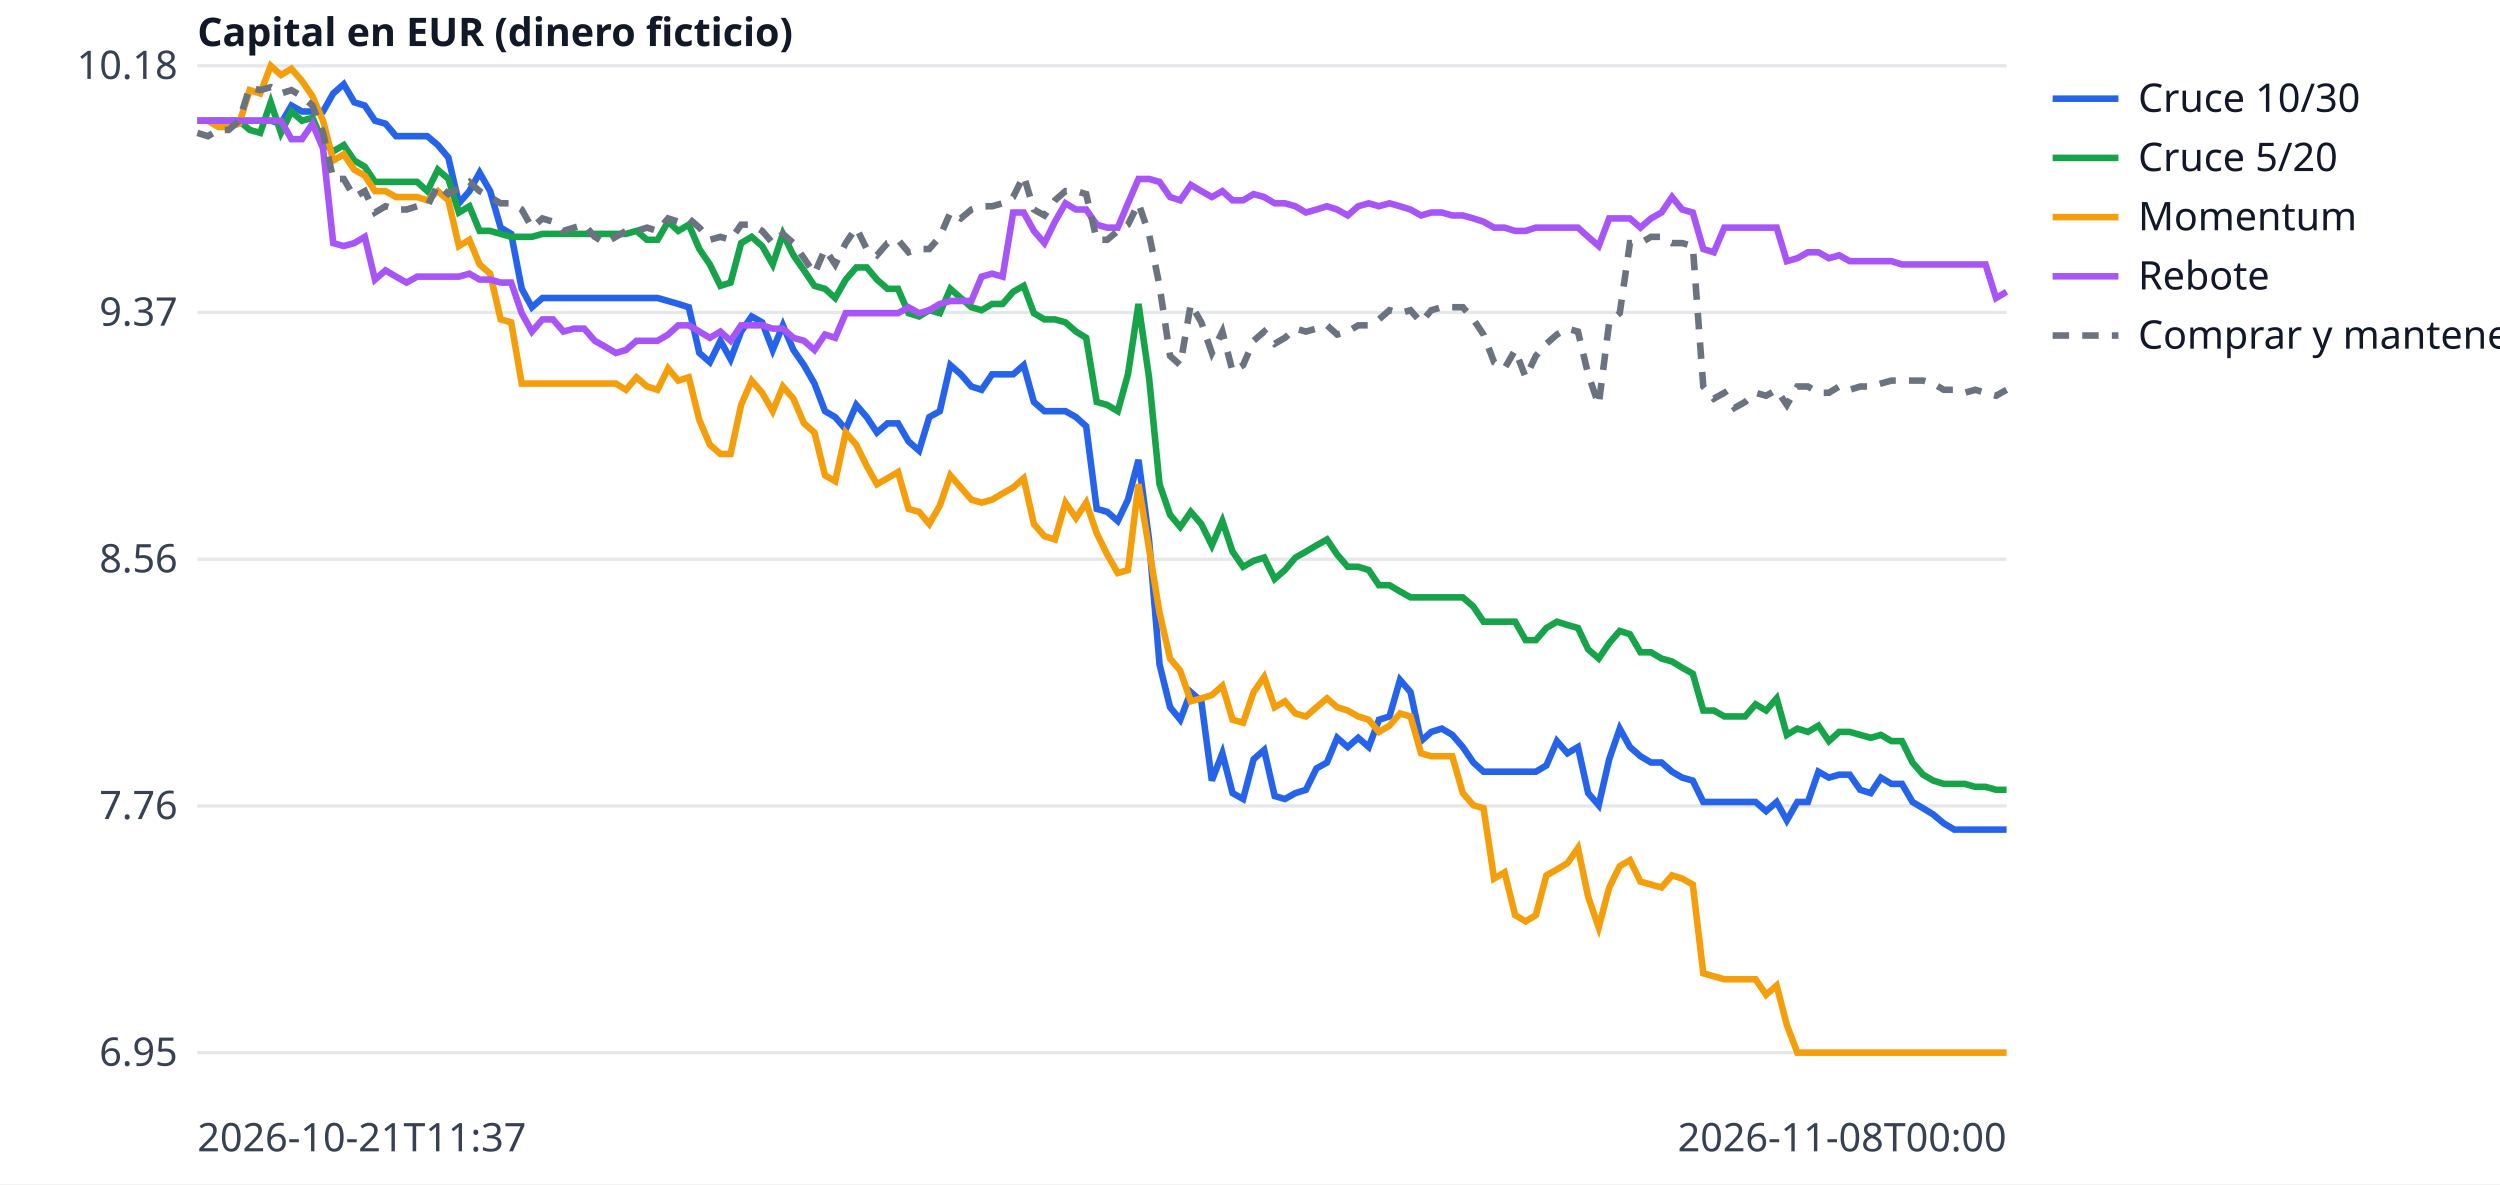
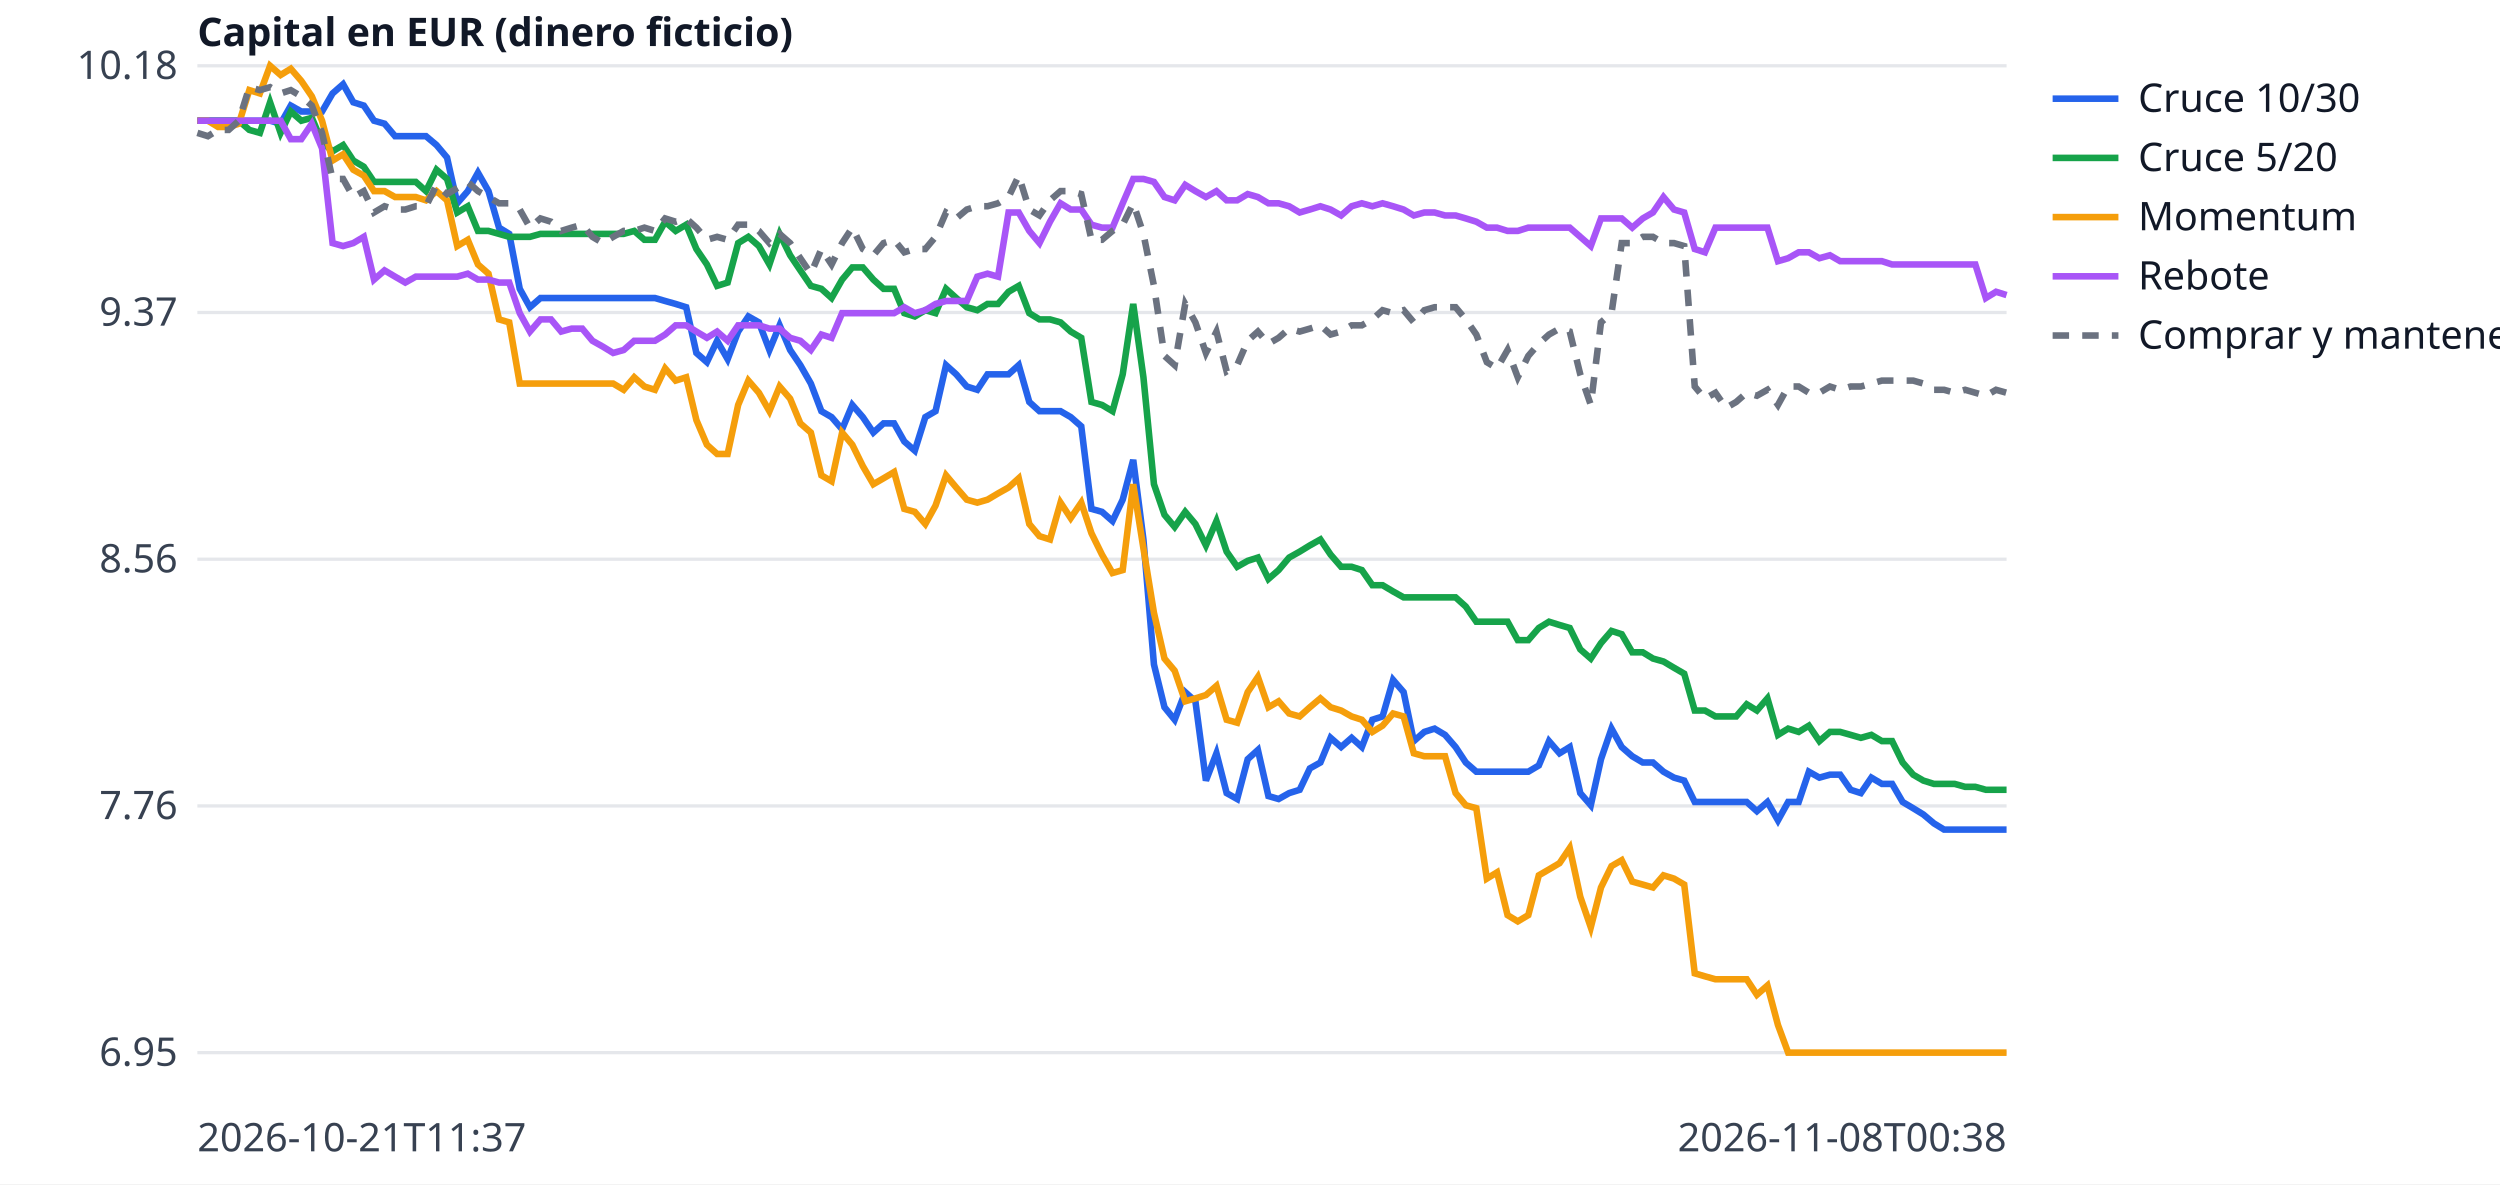
<svg xmlns="http://www.w3.org/2000/svg" width="760" height="360" viewBox="0 0 760 360" font-family="sans-serif" font-size="12">
  <rect width="760" height="360" fill="white" />
  <line x1="60" x2="610" y1="320.0" y2="320.0" stroke="#e5e7eb" />
  <text x="54" y="324.0" text-anchor="end" fill="#374151">6.95</text>
  <line x1="60" x2="610" y1="245.0" y2="245.0" stroke="#e5e7eb" />
  <text x="54" y="249.0" text-anchor="end" fill="#374151">7.76</text>
  <line x1="60" x2="610" y1="170.0" y2="170.0" stroke="#e5e7eb" />
  <text x="54" y="174.0" text-anchor="end" fill="#374151">8.56</text>
  <line x1="60" x2="610" y1="95.0" y2="95.0" stroke="#e5e7eb" />
  <text x="54" y="99.0" text-anchor="end" fill="#374151">9.37</text>
  <line x1="60" x2="610" y1="20.0" y2="20.0" stroke="#e5e7eb" />
  <text x="54" y="24.0" text-anchor="end" fill="#374151">10.18</text>
  <text x="60" y="350" fill="#374151">2026-10-21T11:37</text>
-   <text x="610" y="350" text-anchor="end" fill="#374151">2026-11-08T00:00</text>
+   <text x="610" y="350" text-anchor="end" fill="#374151">2026-11-08T00:38</text>
  <text x="60" y="14" fill="#111827" font-weight="bold">Capital en EUR (dinero ficticio)</text>
-   <polyline points="60.0,36.7 63.2,36.7 66.4,36.7 69.5,36.7 72.7,36.7 75.9,36.7 79.1,36.7 82.3,36.7 85.4,37.6 88.6,32.1 91.8,33.9 95.0,33.9 98.2,33.9 101.3,28.4 104.5,25.6 107.7,31.1 110.9,32.1 114.0,36.7 117.2,37.6 120.4,41.4 123.6,41.4 126.8,41.4 129.9,41.4 133.1,44.1 136.3,47.9 139.5,61.8 142.7,58.1 145.8,52.5 149.0,58.1 152.2,69.2 155.4,71.1 158.6,87.8 161.7,93.4 164.9,90.6 168.1,90.6 171.3,90.6 174.5,90.6 177.6,90.6 180.8,90.6 184.0,90.6 187.2,90.6 190.3,90.6 193.5,90.6 196.7,90.6 199.9,90.6 203.1,91.5 206.2,92.4 209.4,93.4 212.6,107.3 215.8,110.1 219.0,103.6 222.1,109.2 225.3,100.8 228.5,96.2 231.7,98.0 234.9,106.4 238.0,98.9 241.2,106.4 244.4,111.0 247.6,116.6 250.8,125.0 253.9,126.8 257.1,130.5 260.3,123.1 263.5,126.8 266.6,131.5 269.8,128.7 273.0,128.7 276.2,134.2 279.4,137.0 282.5,126.8 285.7,125.0 288.9,111.0 292.1,113.8 295.3,117.5 298.4,118.5 301.6,113.8 304.8,113.8 308.0,113.8 311.2,111.0 314.3,122.2 317.5,125.0 320.7,125.0 323.9,125.0 327.1,126.8 330.2,129.6 333.4,154.7 336.6,155.6 339.8,158.4 342.9,151.9 346.1,139.8 349.3,164.0 352.5,202.0 355.7,215.0 358.8,218.8 362.0,210.4 365.2,213.2 368.4,237.3 371.6,229.0 374.7,241.1 377.9,242.9 381.1,230.8 384.3,228.0 387.5,242.0 390.6,242.9 393.8,241.1 397.0,240.1 400.2,233.6 403.4,231.8 406.5,224.3 409.7,227.1 412.9,224.3 416.1,227.1 419.2,218.8 422.4,217.8 425.6,206.7 428.8,210.4 432.0,225.3 435.1,222.5 438.3,221.5 441.5,223.4 444.7,227.1 447.9,231.8 451.0,234.6 454.2,234.6 457.4,234.6 460.6,234.6 463.8,234.6 466.9,234.6 470.1,232.7 473.3,225.3 476.5,229.0 479.7,227.1 482.8,241.1 486.0,244.8 489.2,230.8 492.4,221.5 495.5,227.1 498.7,229.9 501.9,231.8 505.1,231.8 508.3,234.6 511.4,236.4 514.6,237.3 517.8,243.8 521.0,243.8 524.2,243.8 527.3,243.8 530.5,243.8 533.7,243.8 536.9,246.6 540.1,243.8 543.2,249.4 546.4,243.8 549.6,243.8 552.8,234.6 556.0,236.4 559.1,235.5 562.3,235.5 565.5,240.1 568.7,241.1 571.8,236.4 575.0,238.3 578.2,238.3 581.4,243.8 584.6,245.7 587.7,247.6 590.9,250.3 594.1,252.2 597.3,252.2 600.5,252.2 603.6,252.2 606.8,252.2 610.0,252.2" fill="none" stroke="#2563eb" stroke-width="2" />
+   <polyline points="60.0,36.7 63.2,36.7 66.3,36.7 69.5,36.7 72.6,36.7 75.8,36.7 79.0,36.7 82.1,36.7 85.3,37.6 88.4,32.1 91.6,33.9 94.8,33.9 97.9,33.9 101.1,28.4 104.3,25.6 107.4,31.1 110.6,32.1 113.7,36.7 116.9,37.6 120.1,41.4 123.2,41.4 126.4,41.4 129.5,41.4 132.7,44.1 135.9,47.9 139.0,61.8 142.2,58.1 145.3,52.5 148.5,58.1 151.7,69.2 154.8,71.1 158.0,87.8 161.1,93.4 164.3,90.6 167.5,90.6 170.6,90.6 173.8,90.6 177.0,90.6 180.1,90.6 183.3,90.6 186.4,90.6 189.6,90.6 192.8,90.6 195.9,90.6 199.1,90.6 202.2,91.5 205.4,92.4 208.6,93.4 211.7,107.3 214.9,110.1 218.0,103.6 221.2,109.2 224.4,100.8 227.5,96.2 230.7,98.0 233.9,106.4 237.0,98.9 240.2,106.4 243.3,111.0 246.5,116.6 249.7,125.0 252.8,126.8 256.0,130.5 259.1,123.1 262.3,126.8 265.5,131.5 268.6,128.7 271.8,128.7 274.9,134.2 278.1,137.0 281.3,126.8 284.4,125.0 287.6,111.0 290.7,113.8 293.9,117.5 297.1,118.5 300.2,113.8 303.4,113.8 306.6,113.8 309.7,111.0 312.9,122.2 316.0,125.0 319.2,125.0 322.4,125.0 325.5,126.8 328.7,129.6 331.8,154.7 335.0,155.6 338.2,158.4 341.3,151.9 344.5,139.8 347.6,164.0 350.8,202.0 354.0,215.0 357.1,218.8 360.3,210.4 363.4,213.2 366.6,237.3 369.8,229.0 372.9,241.1 376.1,242.9 379.3,230.8 382.4,228.0 385.6,242.0 388.7,242.9 391.9,241.1 395.1,240.1 398.2,233.6 401.4,231.8 404.5,224.3 407.7,227.1 410.9,224.3 414.0,227.1 417.2,218.8 420.3,217.8 423.5,206.7 426.7,210.4 429.8,225.3 433.0,222.5 436.1,221.5 439.3,223.4 442.5,227.1 445.6,231.8 448.8,234.6 452.0,234.6 455.1,234.6 458.3,234.6 461.4,234.6 464.6,234.6 467.8,232.7 470.9,225.3 474.1,229.0 477.2,227.1 480.4,241.1 483.6,244.8 486.7,230.8 489.9,221.5 493.0,227.1 496.2,229.9 499.4,231.8 502.5,231.8 505.7,234.6 508.9,236.4 512.0,237.3 515.2,243.8 518.3,243.8 521.5,243.8 524.7,243.8 527.8,243.8 531.0,243.8 534.1,246.6 537.3,243.8 540.5,249.4 543.6,243.8 546.8,243.8 549.9,234.6 553.1,236.4 556.3,235.5 559.4,235.5 562.6,240.1 565.7,241.1 568.9,236.4 572.1,238.3 575.2,238.3 578.4,243.8 581.6,245.7 584.7,247.6 587.9,250.3 591.0,252.2 594.2,252.2 597.4,252.2 600.5,252.2 603.7,252.2 606.8,252.2 610.0,252.2" fill="none" stroke="#2563eb" stroke-width="2" />
  <line x1="624" x2="644" y1="30" y2="30" stroke="#2563eb" stroke-width="2" />
  <text x="650" y="34" fill="#111827">Cruce 10/30</text>
-   <polyline points="60.0,36.7 63.2,36.7 66.4,36.7 69.5,36.7 72.7,36.7 75.9,39.5 79.1,40.4 82.3,31.1 85.4,40.4 88.6,33.9 91.8,36.7 95.0,35.8 98.2,43.2 101.3,46.0 104.5,44.1 107.7,48.8 110.9,50.7 114.0,55.3 117.2,55.3 120.4,55.3 123.6,55.3 126.8,55.3 129.9,58.1 133.1,51.6 136.3,54.4 139.5,64.6 142.7,62.7 145.8,70.2 149.0,70.2 152.2,71.1 155.4,72.0 158.6,72.0 161.7,72.0 164.9,71.1 168.1,71.1 171.3,71.1 174.5,71.1 177.6,71.1 180.8,71.1 184.0,71.1 187.2,71.1 190.3,71.1 193.5,70.2 196.7,72.9 199.9,72.9 203.1,67.4 206.2,70.2 209.4,68.3 212.6,75.7 215.8,80.4 219.0,86.9 222.1,85.9 225.3,73.9 228.5,72.0 231.7,74.8 234.9,80.4 238.0,71.1 241.2,77.6 244.4,82.2 247.6,86.9 250.8,87.8 253.9,90.6 257.1,85.0 260.3,81.3 263.5,81.3 266.6,85.0 269.8,87.8 273.0,87.8 276.2,95.2 279.4,96.2 282.5,94.3 285.7,95.2 288.9,87.8 292.1,90.6 295.3,93.4 298.4,94.3 301.6,92.4 304.8,92.4 308.0,88.7 311.2,86.9 314.3,95.2 317.5,97.1 320.7,97.1 323.9,98.0 327.1,100.8 330.2,102.7 333.4,122.2 336.6,123.1 339.8,125.0 342.9,113.8 346.1,92.4 349.3,114.7 352.5,147.2 355.7,156.5 358.8,160.2 362.0,155.6 365.2,159.3 368.4,165.8 371.6,158.4 374.7,167.7 377.9,172.3 381.1,170.5 384.3,169.5 387.5,176.0 390.6,173.3 393.8,169.5 397.0,167.7 400.2,165.8 403.4,164.0 406.5,168.6 409.7,172.3 412.9,172.3 416.1,173.3 419.2,177.9 422.4,177.9 425.6,179.8 428.8,181.6 432.0,181.6 435.1,181.6 438.3,181.6 441.5,181.6 444.7,181.6 447.9,184.4 451.0,189.0 454.2,189.0 457.4,189.0 460.6,189.0 463.8,194.6 466.9,194.6 470.1,190.9 473.3,189.0 476.5,190.0 479.7,190.9 482.8,197.4 486.0,200.2 489.2,195.5 492.4,191.8 495.5,192.8 498.7,198.3 501.9,198.3 505.1,200.2 508.3,201.1 511.4,203.0 514.6,204.8 517.8,216.0 521.0,216.0 524.2,217.8 527.3,217.8 530.5,217.8 533.7,214.1 536.9,216.0 540.1,212.3 543.2,223.4 546.4,221.5 549.6,222.5 552.8,220.6 556.0,225.3 559.1,222.5 562.3,222.5 565.5,223.4 568.7,224.3 571.8,223.4 575.0,225.3 578.2,225.3 581.4,231.8 584.6,235.5 587.7,237.3 590.9,238.3 594.1,238.3 597.3,238.3 600.5,239.2 603.6,239.2 606.8,240.1 610.0,240.1" fill="none" stroke="#16a34a" stroke-width="2" />
+   <polyline points="60.0,36.7 63.2,36.7 66.3,36.7 69.5,36.7 72.6,36.7 75.8,39.5 79.0,40.4 82.1,31.1 85.3,40.4 88.4,33.9 91.6,36.7 94.8,35.8 97.9,43.2 101.1,46.0 104.3,44.1 107.4,48.8 110.6,50.7 113.7,55.3 116.9,55.3 120.1,55.3 123.2,55.3 126.4,55.3 129.5,58.1 132.7,51.6 135.9,54.4 139.0,64.6 142.2,62.7 145.3,70.2 148.5,70.2 151.7,71.1 154.8,72.0 158.0,72.0 161.1,72.0 164.3,71.1 167.5,71.1 170.6,71.1 173.8,71.1 177.0,71.1 180.1,71.1 183.3,71.1 186.4,71.1 189.6,71.1 192.8,70.2 195.9,72.9 199.1,72.9 202.2,67.4 205.4,70.2 208.6,68.3 211.7,75.7 214.9,80.4 218.0,86.9 221.2,85.9 224.4,73.9 227.5,72.0 230.7,74.8 233.9,80.4 237.0,71.1 240.2,77.6 243.3,82.2 246.5,86.9 249.7,87.8 252.8,90.6 256.0,85.0 259.1,81.3 262.3,81.3 265.5,85.0 268.6,87.8 271.8,87.8 274.9,95.2 278.1,96.2 281.3,94.3 284.4,95.2 287.6,87.8 290.7,90.6 293.9,93.4 297.1,94.3 300.2,92.4 303.4,92.4 306.6,88.7 309.7,86.9 312.9,95.2 316.0,97.1 319.2,97.1 322.4,98.0 325.5,100.8 328.7,102.7 331.8,122.2 335.0,123.1 338.2,125.0 341.3,113.8 344.5,92.4 347.6,114.7 350.8,147.2 354.0,156.5 357.1,160.2 360.3,155.6 363.4,159.3 366.6,165.8 369.8,158.4 372.9,167.7 376.1,172.3 379.3,170.5 382.4,169.5 385.6,176.0 388.7,173.3 391.9,169.5 395.1,167.7 398.2,165.8 401.4,164.0 404.5,168.6 407.7,172.3 410.9,172.3 414.0,173.3 417.2,177.9 420.3,177.9 423.5,179.8 426.7,181.6 429.8,181.6 433.0,181.6 436.1,181.6 439.3,181.6 442.5,181.6 445.6,184.4 448.8,189.0 452.0,189.0 455.1,189.0 458.3,189.0 461.4,194.6 464.6,194.6 467.8,190.9 470.9,189.0 474.1,190.0 477.2,190.9 480.4,197.4 483.6,200.2 486.7,195.5 489.9,191.8 493.0,192.8 496.2,198.3 499.4,198.3 502.5,200.2 505.7,201.1 508.9,203.0 512.0,204.8 515.2,216.0 518.3,216.0 521.5,217.8 524.7,217.8 527.8,217.8 531.0,214.1 534.1,216.0 537.3,212.3 540.5,223.4 543.6,221.5 546.8,222.5 549.9,220.6 553.1,225.3 556.3,222.5 559.4,222.5 562.6,223.4 565.7,224.3 568.9,223.4 572.1,225.3 575.2,225.3 578.4,231.8 581.6,235.5 584.7,237.3 587.9,238.3 591.0,238.3 594.2,238.3 597.4,239.2 600.5,239.2 603.7,240.1 606.8,240.1 610.0,240.1" fill="none" stroke="#16a34a" stroke-width="2" />
  <line x1="624" x2="644" y1="48" y2="48" stroke="#16a34a" stroke-width="2" />
  <text x="650" y="52" fill="#111827">Cruce 5/20</text>
-   <polyline points="60.0,36.7 63.2,36.7 66.4,38.6 69.5,38.6 72.7,37.6 75.9,27.4 79.1,28.4 82.3,20.0 85.4,22.8 88.6,20.9 91.8,24.6 95.0,29.3 98.2,36.7 101.3,48.8 104.5,46.9 107.7,51.6 110.9,53.4 114.0,58.1 117.2,58.1 120.4,59.9 123.6,59.9 126.8,59.9 129.9,60.9 133.1,58.1 136.3,60.9 139.5,74.8 142.7,72.9 145.8,80.4 149.0,83.2 152.2,97.1 155.4,98.0 158.6,116.6 161.7,116.6 164.9,116.6 168.1,116.6 171.3,116.6 174.5,116.6 177.6,116.6 180.8,116.6 184.0,116.6 187.2,116.6 190.3,118.5 193.5,114.7 196.7,117.5 199.9,118.5 203.1,112.0 206.2,115.7 209.4,114.7 212.6,127.7 215.8,135.2 219.0,138.0 222.1,138.0 225.3,123.1 228.5,115.7 231.7,119.4 234.9,125.0 238.0,117.5 241.2,121.2 244.4,128.7 247.6,131.5 250.8,144.5 253.9,146.3 257.1,131.5 260.3,135.2 263.5,141.7 266.6,147.2 269.8,145.4 273.0,143.5 276.2,154.7 279.4,155.6 282.5,159.3 285.7,153.7 288.9,144.5 292.1,148.2 295.3,151.9 298.4,152.8 301.6,151.9 304.8,150.0 308.0,148.2 311.2,145.4 314.3,159.3 317.5,163.0 320.7,164.0 323.9,152.8 327.1,157.5 330.2,152.8 333.4,162.1 336.6,168.6 339.8,174.2 342.9,173.3 346.1,147.2 349.3,166.7 352.5,186.3 355.7,200.2 358.8,203.9 362.0,213.2 365.2,212.3 368.4,211.3 371.6,208.5 374.7,218.8 377.9,219.7 381.1,210.4 384.3,205.8 387.5,215.0 390.6,213.2 393.8,216.9 397.0,217.8 400.2,215.0 403.4,212.3 406.5,215.0 409.7,216.0 412.9,217.8 416.1,218.8 419.2,222.5 422.4,220.6 425.6,216.9 428.8,217.8 432.0,229.0 435.1,229.9 438.3,229.9 441.5,229.9 444.7,241.1 447.9,244.8 451.0,245.7 454.2,267.1 457.4,265.2 460.6,278.2 463.8,280.1 466.9,278.2 470.1,266.1 473.3,264.3 476.5,262.4 479.7,257.8 482.8,272.6 486.0,281.9 489.2,269.8 492.4,263.3 495.5,261.5 498.7,268.0 501.9,268.9 505.1,269.8 508.3,266.1 511.4,267.1 514.6,268.9 517.8,295.9 521.0,296.8 524.2,297.7 527.3,297.7 530.5,297.7 533.7,297.7 536.9,302.4 540.1,299.6 543.2,311.6 546.4,320.0 549.6,320.0 552.8,320.0 556.0,320.0 559.1,320.0 562.3,320.0 565.5,320.0 568.7,320.0 571.8,320.0 575.0,320.0 578.2,320.0 581.4,320.0 584.6,320.0 587.7,320.0 590.9,320.0 594.1,320.0 597.3,320.0 600.5,320.0 603.6,320.0 606.8,320.0 610.0,320.0" fill="none" stroke="#f59e0b" stroke-width="2" />
+   <polyline points="60.0,36.7 63.2,36.7 66.3,38.6 69.5,38.6 72.6,37.6 75.8,27.4 79.0,28.4 82.1,20.0 85.3,22.8 88.4,20.9 91.6,24.6 94.8,29.3 97.9,36.7 101.1,48.8 104.3,46.9 107.4,51.6 110.6,53.4 113.7,58.1 116.9,58.1 120.1,59.9 123.2,59.9 126.4,59.9 129.5,60.9 132.7,58.1 135.9,60.9 139.0,74.8 142.2,72.9 145.3,80.4 148.5,83.2 151.7,97.1 154.8,98.0 158.0,116.6 161.1,116.6 164.3,116.6 167.5,116.6 170.6,116.6 173.8,116.6 177.0,116.6 180.1,116.6 183.3,116.6 186.4,116.6 189.6,118.5 192.8,114.7 195.9,117.5 199.1,118.5 202.2,112.0 205.4,115.7 208.6,114.7 211.7,127.7 214.9,135.2 218.0,138.0 221.2,138.0 224.4,123.1 227.5,115.7 230.7,119.4 233.9,125.0 237.0,117.5 240.2,121.2 243.3,128.7 246.5,131.5 249.7,144.5 252.8,146.3 256.0,131.5 259.1,135.2 262.3,141.7 265.5,147.2 268.6,145.4 271.8,143.5 274.9,154.7 278.1,155.6 281.3,159.3 284.4,153.7 287.6,144.5 290.7,148.2 293.9,151.9 297.1,152.8 300.2,151.9 303.4,150.0 306.6,148.2 309.7,145.4 312.9,159.3 316.0,163.0 319.2,164.0 322.4,152.8 325.5,157.5 328.7,152.8 331.8,162.1 335.0,168.6 338.2,174.2 341.3,173.3 344.5,147.2 347.6,166.7 350.8,186.3 354.0,200.2 357.1,203.9 360.3,213.2 363.4,212.3 366.6,211.3 369.8,208.5 372.9,218.8 376.1,219.7 379.3,210.4 382.4,205.8 385.6,215.0 388.7,213.2 391.9,216.9 395.1,217.8 398.2,215.0 401.4,212.3 404.5,215.0 407.7,216.0 410.9,217.8 414.0,218.8 417.2,222.5 420.3,220.6 423.5,216.9 426.7,217.8 429.8,229.0 433.0,229.9 436.1,229.9 439.3,229.9 442.5,241.1 445.6,244.8 448.8,245.7 452.0,267.1 455.1,265.2 458.3,278.2 461.4,280.1 464.6,278.2 467.8,266.1 470.9,264.3 474.1,262.4 477.2,257.8 480.4,272.6 483.6,281.9 486.7,269.8 489.9,263.3 493.0,261.5 496.2,268.0 499.4,268.9 502.5,269.8 505.7,266.1 508.9,267.1 512.0,268.9 515.2,295.9 518.3,296.8 521.5,297.7 524.7,297.7 527.8,297.7 531.0,297.7 534.1,302.4 537.3,299.6 540.5,311.6 543.6,320.0 546.8,320.0 549.9,320.0 553.1,320.0 556.3,320.0 559.4,320.0 562.6,320.0 565.7,320.0 568.9,320.0 572.1,320.0 575.2,320.0 578.4,320.0 581.6,320.0 584.7,320.0 587.9,320.0 591.0,320.0 594.2,320.0 597.4,320.0 600.5,320.0 603.7,320.0 606.8,320.0 610.0,320.0" fill="none" stroke="#f59e0b" stroke-width="2" />
  <line x1="624" x2="644" y1="66" y2="66" stroke="#f59e0b" stroke-width="2" />
  <text x="650" y="70" fill="#111827">Momentum</text>
-   <polyline points="60.0,36.7 63.2,36.7 66.4,36.7 69.5,36.7 72.7,36.7 75.9,36.7 79.1,36.7 82.3,36.7 85.4,36.7 88.6,42.3 91.8,42.3 95.0,37.6 98.2,45.1 101.3,73.9 104.5,74.8 107.7,73.9 110.9,72.0 114.0,85.0 117.2,82.2 120.4,84.1 123.6,85.9 126.8,84.1 129.9,84.1 133.1,84.1 136.3,84.1 139.5,84.1 142.7,83.2 145.8,85.0 149.0,85.0 152.2,85.9 155.4,85.9 158.6,95.2 161.7,100.8 164.9,97.1 168.1,97.1 171.3,100.8 174.5,99.9 177.6,99.9 180.8,103.6 184.0,105.4 187.2,107.3 190.3,106.4 193.5,103.6 196.7,103.6 199.9,103.6 203.1,101.7 206.2,98.9 209.4,98.9 212.6,100.8 215.8,102.7 219.0,100.8 222.1,103.6 225.3,98.9 228.5,98.9 231.7,98.9 234.9,99.9 238.0,99.9 241.2,102.7 244.4,103.6 247.6,106.4 250.8,101.7 253.9,102.7 257.1,95.2 260.3,95.2 263.5,95.2 266.6,95.2 269.8,95.2 273.0,95.2 276.2,93.4 279.4,95.2 282.5,94.3 285.7,92.4 288.9,91.5 292.1,91.5 295.3,91.5 298.4,84.1 301.6,83.2 304.8,84.1 308.0,64.6 311.2,64.6 314.3,70.2 317.5,73.9 320.7,67.4 323.9,61.8 327.1,63.7 330.2,63.7 333.4,68.3 336.6,69.2 339.8,69.2 342.9,61.8 346.1,54.4 349.3,54.4 352.5,55.3 355.7,59.9 358.8,60.9 362.0,56.2 365.2,58.1 368.4,59.9 371.6,58.1 374.7,60.9 377.9,60.9 381.1,59.0 384.3,59.9 387.5,61.8 390.6,61.8 393.8,62.7 397.0,64.6 400.2,63.7 403.4,62.7 406.5,63.7 409.7,65.5 412.9,62.7 416.1,61.8 419.2,62.7 422.4,61.8 425.6,62.7 428.8,63.7 432.0,65.5 435.1,64.6 438.3,64.6 441.5,65.5 444.7,65.5 447.9,66.4 451.0,67.4 454.2,69.2 457.4,69.2 460.6,70.2 463.8,70.2 466.9,69.2 470.1,69.2 473.3,69.2 476.5,69.2 479.7,69.2 482.8,72.0 486.0,74.8 489.2,66.4 492.4,66.4 495.5,66.4 498.7,69.2 501.9,66.4 505.1,64.6 508.3,59.9 511.4,63.7 514.6,64.6 517.8,75.7 521.0,76.7 524.2,69.2 527.3,69.2 530.5,69.2 533.7,69.2 536.9,69.2 540.1,69.2 543.2,79.4 546.4,78.5 549.6,76.7 552.8,76.7 556.0,78.5 559.1,77.6 562.3,79.4 565.5,79.4 568.7,79.4 571.8,79.4 575.0,79.4 578.2,80.4 581.4,80.4 584.6,80.4 587.7,80.4 590.9,80.4 594.1,80.4 597.3,80.4 600.5,80.4 603.6,80.4 606.8,90.6 610.0,88.7" fill="none" stroke="#a855f7" stroke-width="2" />
+   <polyline points="60.0,36.7 63.2,36.7 66.3,36.7 69.5,36.7 72.6,36.7 75.8,36.7 79.0,36.7 82.1,36.7 85.3,36.7 88.4,42.3 91.6,42.3 94.8,37.6 97.9,45.1 101.1,73.9 104.3,74.8 107.4,73.9 110.6,72.0 113.7,85.0 116.9,82.2 120.1,84.1 123.2,85.9 126.4,84.1 129.5,84.1 132.7,84.1 135.9,84.1 139.0,84.1 142.2,83.2 145.3,85.0 148.5,85.0 151.7,85.9 154.8,85.9 158.0,95.2 161.1,100.8 164.3,97.1 167.5,97.1 170.6,100.8 173.8,99.9 177.0,99.9 180.1,103.6 183.3,105.4 186.4,107.3 189.6,106.4 192.8,103.6 195.9,103.6 199.1,103.6 202.2,101.7 205.4,98.9 208.6,98.9 211.7,100.8 214.9,102.7 218.0,100.8 221.2,103.6 224.4,98.9 227.5,98.9 230.7,98.9 233.9,99.9 237.0,99.9 240.2,102.7 243.3,103.6 246.5,106.4 249.7,101.7 252.8,102.7 256.0,95.2 259.1,95.2 262.3,95.2 265.5,95.2 268.6,95.2 271.8,95.2 274.9,93.4 278.1,95.2 281.3,94.3 284.4,92.4 287.6,91.5 290.7,91.5 293.9,91.5 297.1,84.1 300.2,83.2 303.4,84.1 306.6,64.6 309.7,64.6 312.9,70.2 316.0,73.9 319.2,67.4 322.4,61.8 325.5,63.7 328.7,63.7 331.8,68.3 335.0,69.2 338.2,69.2 341.3,61.8 344.5,54.4 347.6,54.4 350.8,55.3 354.0,59.9 357.1,60.9 360.3,56.2 363.4,58.1 366.6,59.9 369.8,58.1 372.9,60.9 376.1,60.9 379.3,59.0 382.4,59.9 385.6,61.8 388.7,61.8 391.9,62.7 395.1,64.6 398.2,63.7 401.4,62.7 404.5,63.7 407.7,65.5 410.9,62.7 414.0,61.8 417.2,62.7 420.3,61.8 423.5,62.7 426.7,63.7 429.8,65.5 433.0,64.6 436.1,64.6 439.3,65.5 442.5,65.5 445.6,66.4 448.8,67.4 452.0,69.2 455.1,69.2 458.3,70.2 461.4,70.2 464.6,69.2 467.8,69.2 470.9,69.2 474.1,69.2 477.2,69.2 480.4,72.0 483.6,74.8 486.7,66.4 489.9,66.4 493.0,66.4 496.2,69.2 499.4,66.4 502.5,64.6 505.7,59.9 508.9,63.7 512.0,64.6 515.2,75.7 518.3,76.7 521.5,69.2 524.7,69.2 527.8,69.2 531.0,69.2 534.1,69.2 537.3,69.2 540.5,79.4 543.6,78.5 546.8,76.7 549.9,76.7 553.1,78.5 556.3,77.6 559.4,79.4 562.6,79.4 565.7,79.4 568.9,79.4 572.1,79.4 575.2,80.4 578.4,80.4 581.6,80.4 584.7,80.4 587.9,80.4 591.0,80.4 594.2,80.4 597.4,80.4 600.5,80.4 603.7,90.6 606.8,88.7 610.0,89.7" fill="none" stroke="#a855f7" stroke-width="2" />
  <line x1="624" x2="644" y1="84" y2="84" stroke="#a855f7" stroke-width="2" />
  <text x="650" y="88" fill="#111827">Rebote</text>
-   <polyline points="60.0,40.4 63.2,41.4 66.4,39.5 69.5,39.5 72.7,36.7 75.9,26.5 79.1,27.4 82.3,26.5 85.4,28.4 88.6,27.4 91.8,29.3 95.0,32.1 98.2,40.4 101.3,54.4 104.5,54.4 107.7,59.9 110.9,58.1 114.0,64.6 117.2,62.7 120.4,63.7 123.6,63.7 126.8,62.7 129.9,62.7 133.1,56.2 136.3,59.0 139.5,57.2 142.7,55.3 145.8,58.1 149.0,59.9 152.2,61.8 155.4,61.8 158.6,63.7 161.7,69.2 164.9,66.4 168.1,67.4 171.3,70.2 174.5,69.2 177.6,68.3 180.8,72.0 184.0,73.9 187.2,72.0 190.3,70.2 193.5,70.2 196.7,69.2 199.9,70.2 203.1,66.4 206.2,67.4 209.4,66.4 212.6,69.2 215.8,72.9 219.0,72.0 222.1,72.9 225.3,68.3 228.5,68.3 231.7,70.2 234.9,73.9 238.0,71.1 241.2,73.9 244.4,78.5 247.6,83.2 250.8,75.7 253.9,80.4 257.1,73.9 260.3,69.2 263.5,75.7 266.6,77.6 269.8,73.9 273.0,72.9 276.2,76.7 279.4,75.7 282.5,75.7 285.7,72.0 288.9,64.6 292.1,66.4 295.3,63.7 298.4,62.7 301.6,62.7 304.8,61.8 308.0,59.9 311.2,53.4 314.3,63.7 317.5,65.5 320.7,60.9 323.9,58.1 327.1,58.1 330.2,59.0 333.4,72.9 336.6,72.9 339.8,70.2 342.9,68.3 346.1,61.8 349.3,71.1 352.5,86.9 355.7,108.2 358.8,111.0 362.0,92.4 365.2,98.0 368.4,107.3 371.6,100.8 374.7,112.9 377.9,111.0 381.1,103.6 384.3,100.8 387.5,104.5 390.6,102.7 393.8,99.9 397.0,100.8 400.2,99.9 403.4,98.9 406.5,101.7 409.7,100.8 412.9,98.9 416.1,98.9 419.2,97.1 422.4,94.3 425.6,95.2 428.8,94.3 432.0,98.0 435.1,94.3 438.3,93.4 441.5,93.4 444.7,93.4 447.9,97.1 451.0,101.7 454.2,110.1 457.4,112.0 460.6,106.4 463.8,114.7 466.9,108.2 470.1,104.5 473.3,101.7 476.5,99.9 479.7,100.8 482.8,113.8 486.0,123.1 489.2,98.0 492.4,95.2 495.5,73.9 498.7,73.9 501.9,72.0 505.1,72.0 508.3,73.9 511.4,73.9 514.6,74.8 517.8,117.5 521.0,121.2 524.2,119.4 527.3,124.0 530.5,122.2 533.7,119.4 536.9,120.3 540.1,118.5 543.2,123.1 546.4,117.5 549.6,117.5 552.8,119.4 556.0,119.4 559.1,117.5 562.3,118.5 565.5,117.5 568.7,117.5 571.8,116.6 575.0,115.7 578.2,115.7 581.4,115.7 584.6,115.7 587.7,116.6 590.9,118.5 594.1,118.5 597.3,119.4 600.5,118.5 603.6,119.4 606.8,120.3 610.0,118.5" fill="none" stroke="#6b7280" stroke-width="2" stroke-dasharray="5 4" />
+   <polyline points="60.0,40.4 63.2,41.4 66.3,39.5 69.5,39.5 72.6,36.7 75.8,26.5 79.0,27.4 82.1,26.5 85.3,28.4 88.4,27.4 91.6,29.3 94.8,32.1 97.9,40.4 101.1,54.4 104.3,54.4 107.4,59.9 110.6,58.1 113.7,64.6 116.9,62.7 120.1,63.7 123.2,63.7 126.4,62.7 129.5,62.7 132.7,56.2 135.9,59.0 139.0,57.2 142.2,55.3 145.3,58.1 148.5,59.9 151.7,61.8 154.8,61.8 158.0,63.7 161.1,69.2 164.3,66.4 167.5,67.4 170.6,70.2 173.8,69.2 177.0,68.3 180.1,72.0 183.3,73.9 186.4,72.0 189.6,70.2 192.8,70.2 195.9,69.2 199.1,70.2 202.2,66.4 205.4,67.4 208.6,66.4 211.7,69.2 214.9,72.9 218.0,72.0 221.2,72.9 224.4,68.3 227.5,68.3 230.7,70.2 233.9,73.9 237.0,71.1 240.2,73.9 243.3,78.5 246.5,83.2 249.7,75.7 252.8,80.4 256.0,73.9 259.1,69.2 262.3,75.7 265.5,77.6 268.6,73.9 271.8,72.9 274.9,76.7 278.1,75.7 281.3,75.7 284.4,72.0 287.6,64.6 290.7,66.4 293.9,63.7 297.1,62.7 300.2,62.7 303.4,61.8 306.6,59.9 309.7,53.4 312.9,63.7 316.0,65.5 319.2,60.9 322.4,58.1 325.5,58.1 328.7,59.0 331.8,72.9 335.0,72.9 338.2,70.2 341.3,68.3 344.5,61.8 347.6,71.1 350.8,86.9 354.0,108.2 357.1,111.0 360.3,92.4 363.4,98.0 366.6,107.3 369.8,100.8 372.9,112.9 376.1,111.0 379.3,103.6 382.4,100.8 385.6,104.5 388.7,102.7 391.9,99.9 395.1,100.8 398.2,99.9 401.4,98.9 404.5,101.7 407.7,100.8 410.9,98.9 414.0,98.9 417.2,97.1 420.3,94.3 423.5,95.2 426.7,94.3 429.8,98.0 433.0,94.3 436.1,93.4 439.3,93.4 442.5,93.4 445.6,97.1 448.8,101.7 452.0,110.1 455.1,112.0 458.3,106.4 461.4,114.7 464.6,108.2 467.8,104.5 470.9,101.7 474.1,99.9 477.2,100.8 480.4,113.8 483.6,123.1 486.7,98.0 489.9,95.2 493.0,73.9 496.2,73.9 499.4,72.0 502.5,72.0 505.7,73.9 508.9,73.9 512.0,74.8 515.2,117.5 518.3,121.2 521.5,119.4 524.7,124.0 527.8,122.2 531.0,119.4 534.1,120.3 537.3,118.5 540.5,123.1 543.6,117.5 546.8,117.5 549.9,119.4 553.1,119.4 556.3,117.5 559.4,118.5 562.6,117.5 565.7,117.5 568.9,116.6 572.1,115.7 575.2,115.7 578.4,115.7 581.6,115.7 584.7,116.6 587.9,118.5 591.0,118.5 594.2,119.4 597.4,118.5 600.5,119.4 603.7,120.3 606.8,118.5 610.0,119.4" fill="none" stroke="#6b7280" stroke-width="2" stroke-dasharray="5 4" />
  <line x1="624" x2="644" y1="102" y2="102" stroke="#6b7280" stroke-width="2" stroke-dasharray="5 4" />
  <text x="650" y="106" fill="#111827">Comprar y mantener</text>
</svg>
